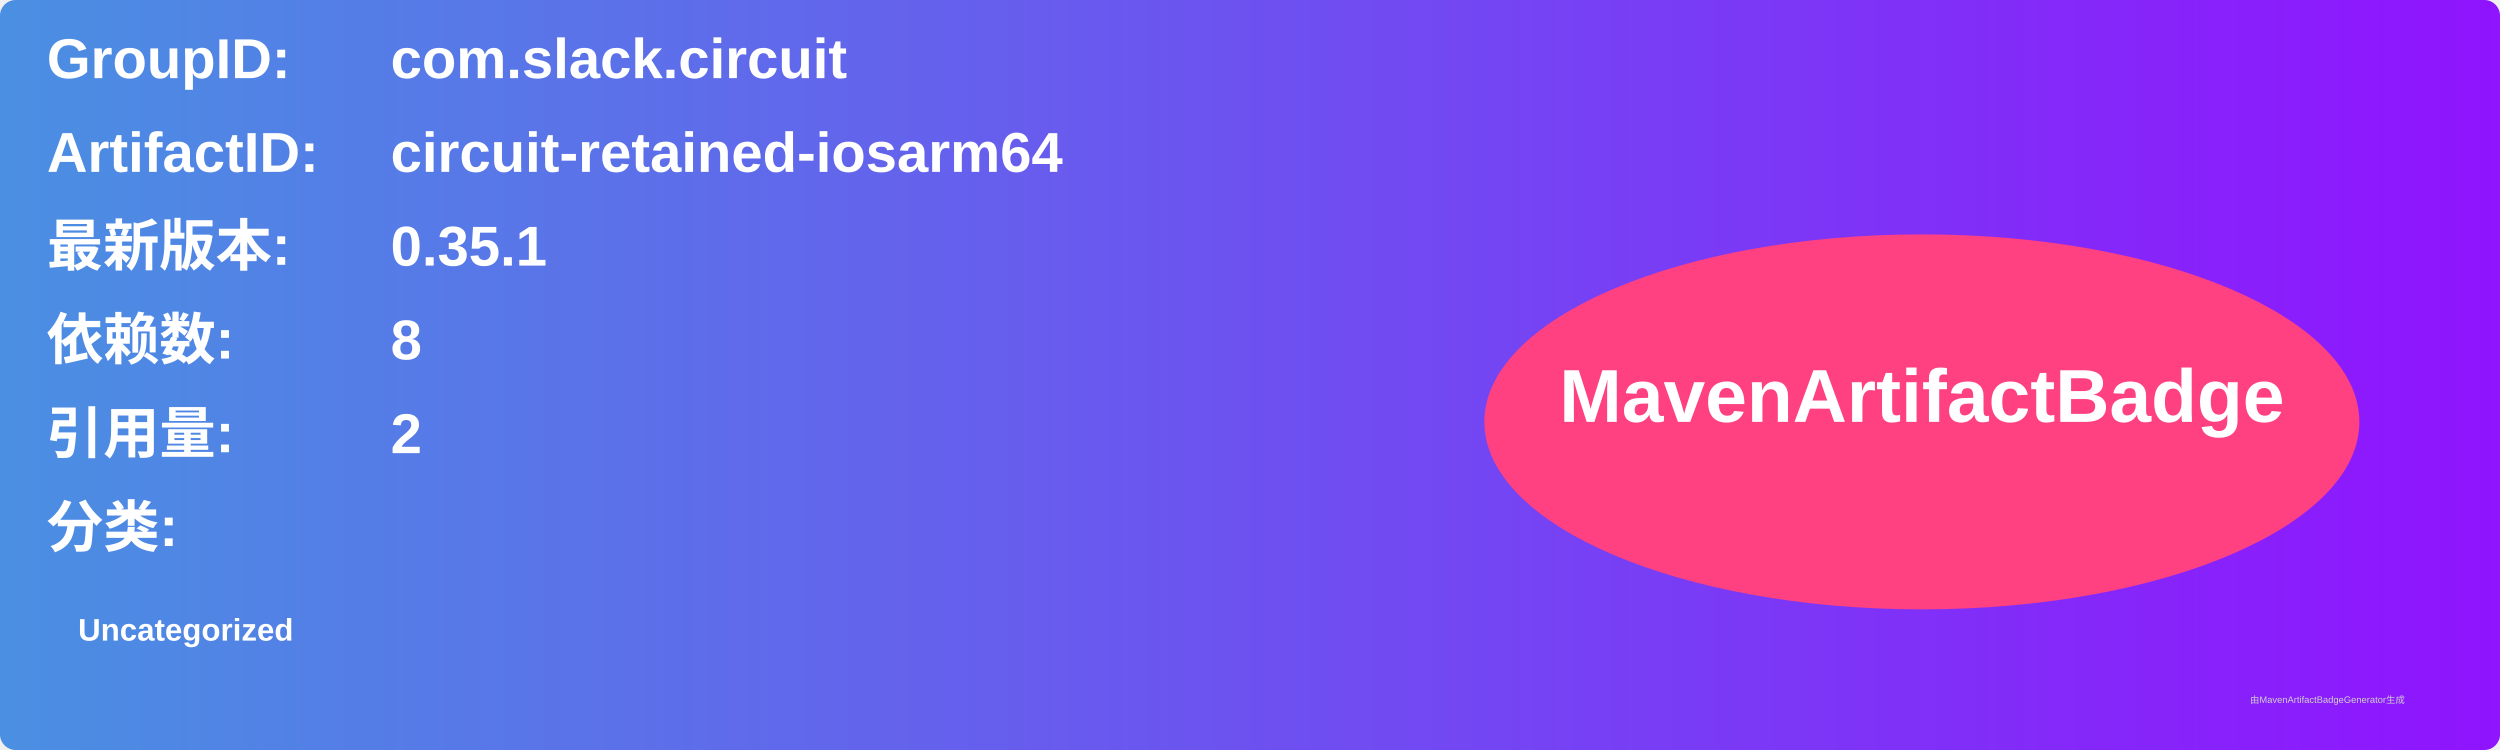
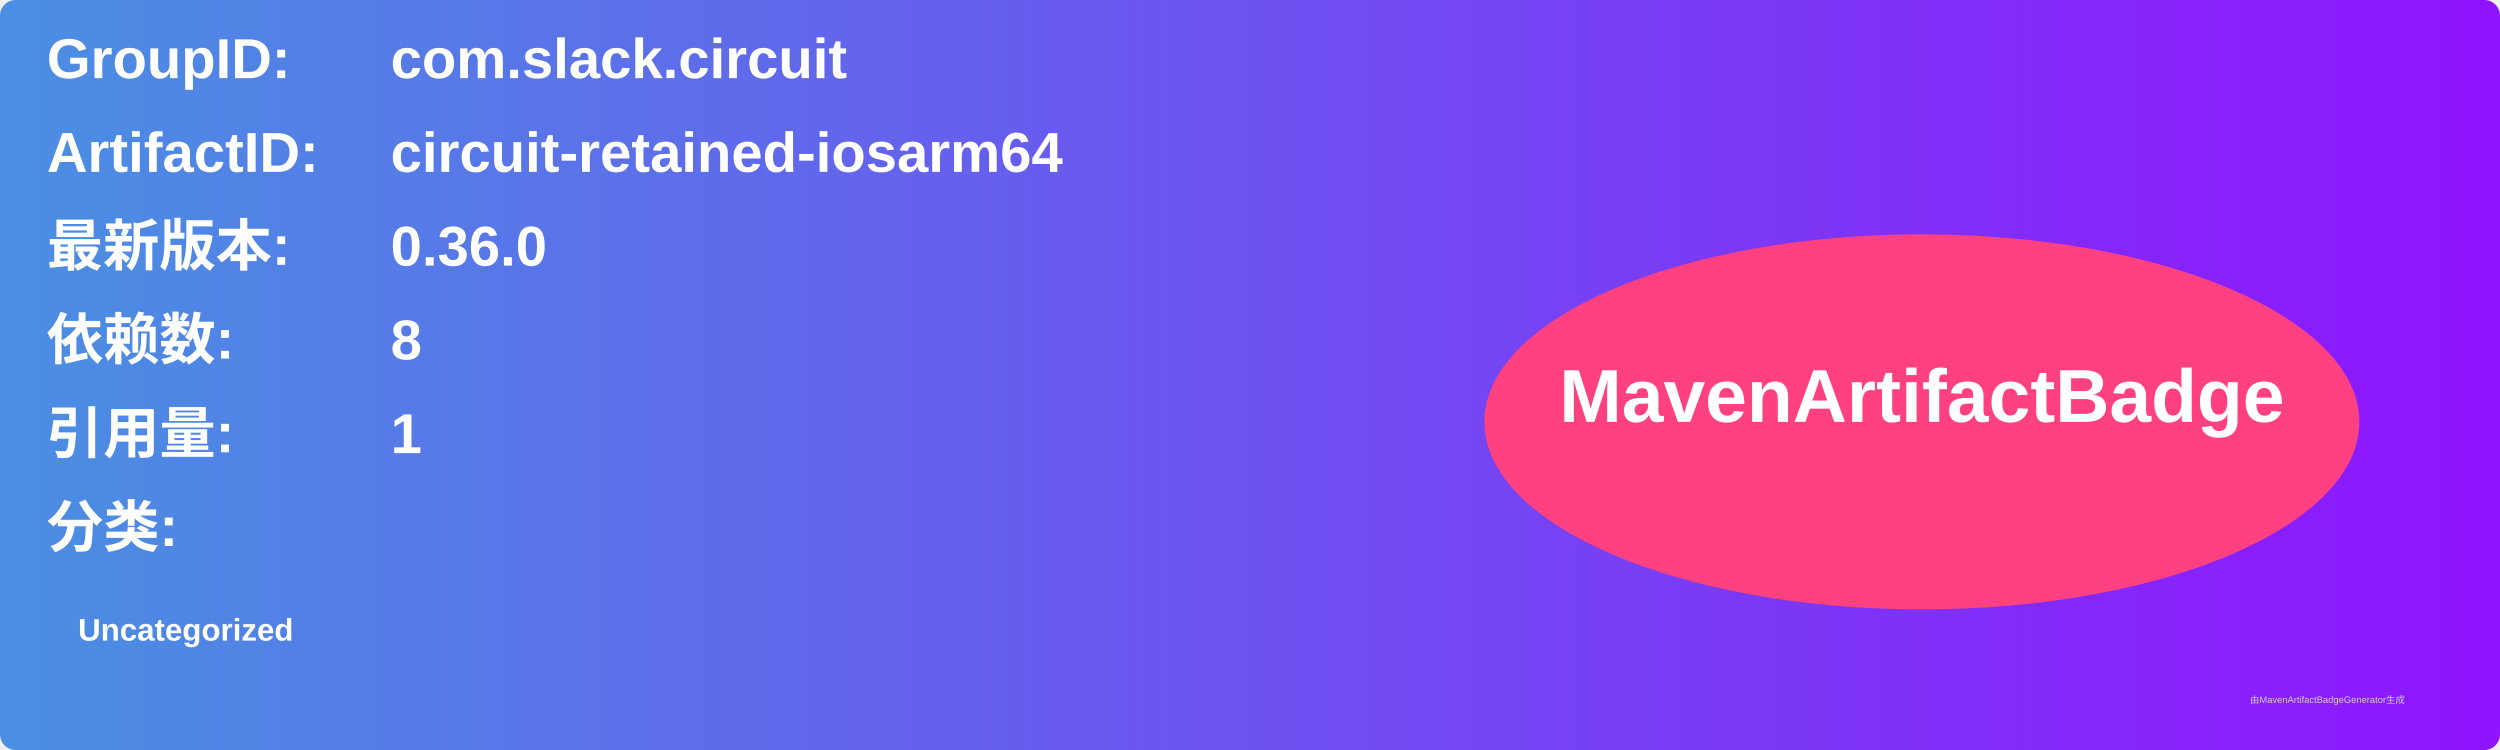
<svg xmlns="http://www.w3.org/2000/svg" width="800" height="240" viewBox="0 0 800 240">
  <linearGradient id="grad" x1="0%" y1="0%" x2="100%" y2="0%">
    <stop offset="0%" stop-color="#4a90e2" />
    <stop offset="100%" stop-color="#9013fe" />
  </linearGradient>
  <rect width="100%" height="100%" rx="5" ry="5" fill="url(#grad)" />
  <g transform="translate(15, 15)">
    <text x="0" y="10" font-family="Arial" font-size="18" fill="white" font-weight="bold" width="260">GroupID:</text>
    <text x="110" y="10" font-family="Arial" font-size="18" fill="white" font-weight="bold" width="460">com.slack.circuit</text>
    <text x="0" y="40" font-family="Arial" font-size="18" fill="white" font-weight="bold" width="260">ArtifactID:</text>
    <text x="110" y="40" font-family="Arial" font-size="18" fill="white" font-weight="bold" width="460">circuit-retained-iosarm64</text>
    <text x="0" y="70" font-family="Arial" font-size="18" fill="white" font-weight="bold">最新版本:</text>
    <text x="110" y="70" font-family="Arial" font-size="18" fill="white" font-weight="bold">
-       <tspan font-weight="bold">0.35.1</tspan>
+       <tspan font-weight="bold">0.36.0</tspan>
    </text>
    <text x="0" y="100" font-family="Arial" font-size="18" fill="white" font-weight="bold">依赖数: </text>
    <text x="110" y="100" font-family="Arial" font-size="18" fill="white">
      <tspan font-weight="bold">8</tspan>
    </text>
    <text x="0" y="130" font-family="Arial" font-size="18" fill="white" font-weight="bold">引用量: </text>
    <text x="110" y="130" font-family="Arial" font-size="18" fill="white">
-       <tspan font-weight="bold">2</tspan>
+       <tspan font-weight="bold">1</tspan>
    </text>
    <text x="0" y="160" font-family="Arial" font-size="18" fill="white" font-weight="bold">分类:</text>
    <text x="10" y="190" font-family="Arial" font-size="10" fill="white">
      <tspan font-weight="bold">Uncategorized</tspan>
    </text>
    <ellipse cx="600" cy="120" rx="140" ry="60" fill="#ff4081" />
    <text x="600" y="120" text-anchor="middle" font-family="Arial" font-size="24" fill="white" font-weight="bold">MavenArtifactBadge</text>
  </g>
  <text x="720" y="225" font-family="Arial" font-size="3" fill="#d0d0d0">由MavenArtifactBadgeGenerator生成</text>
</svg>
